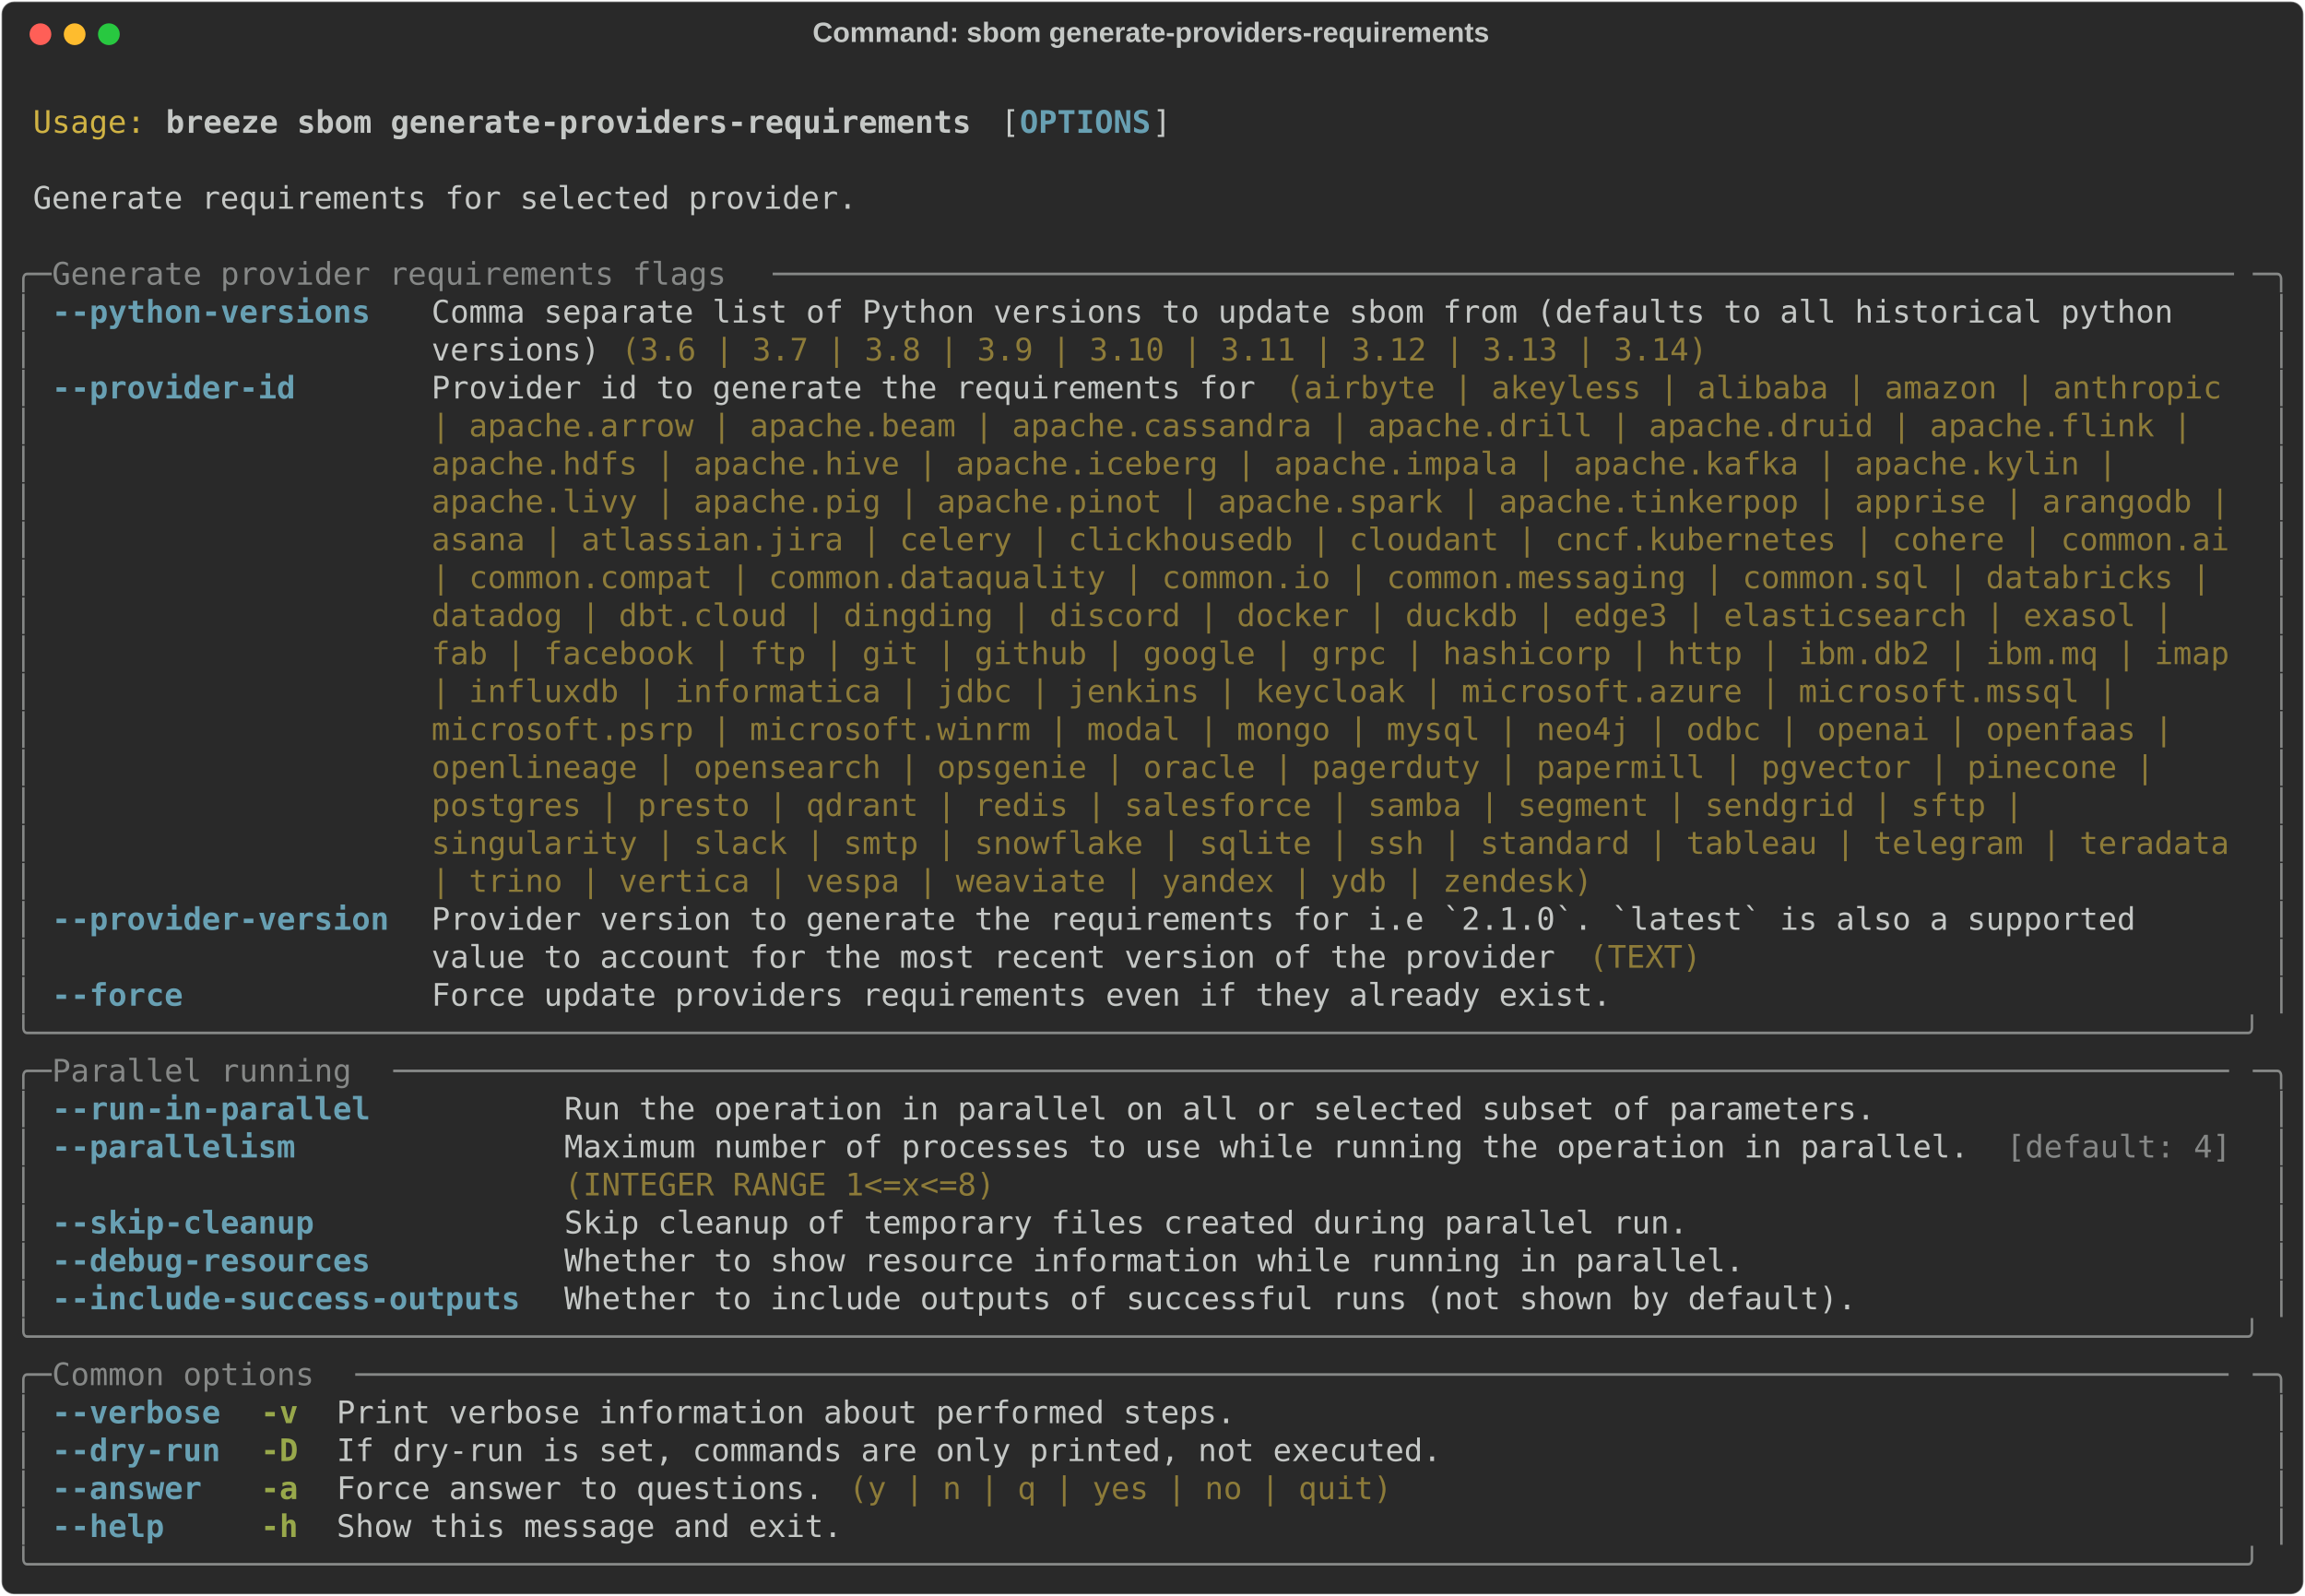
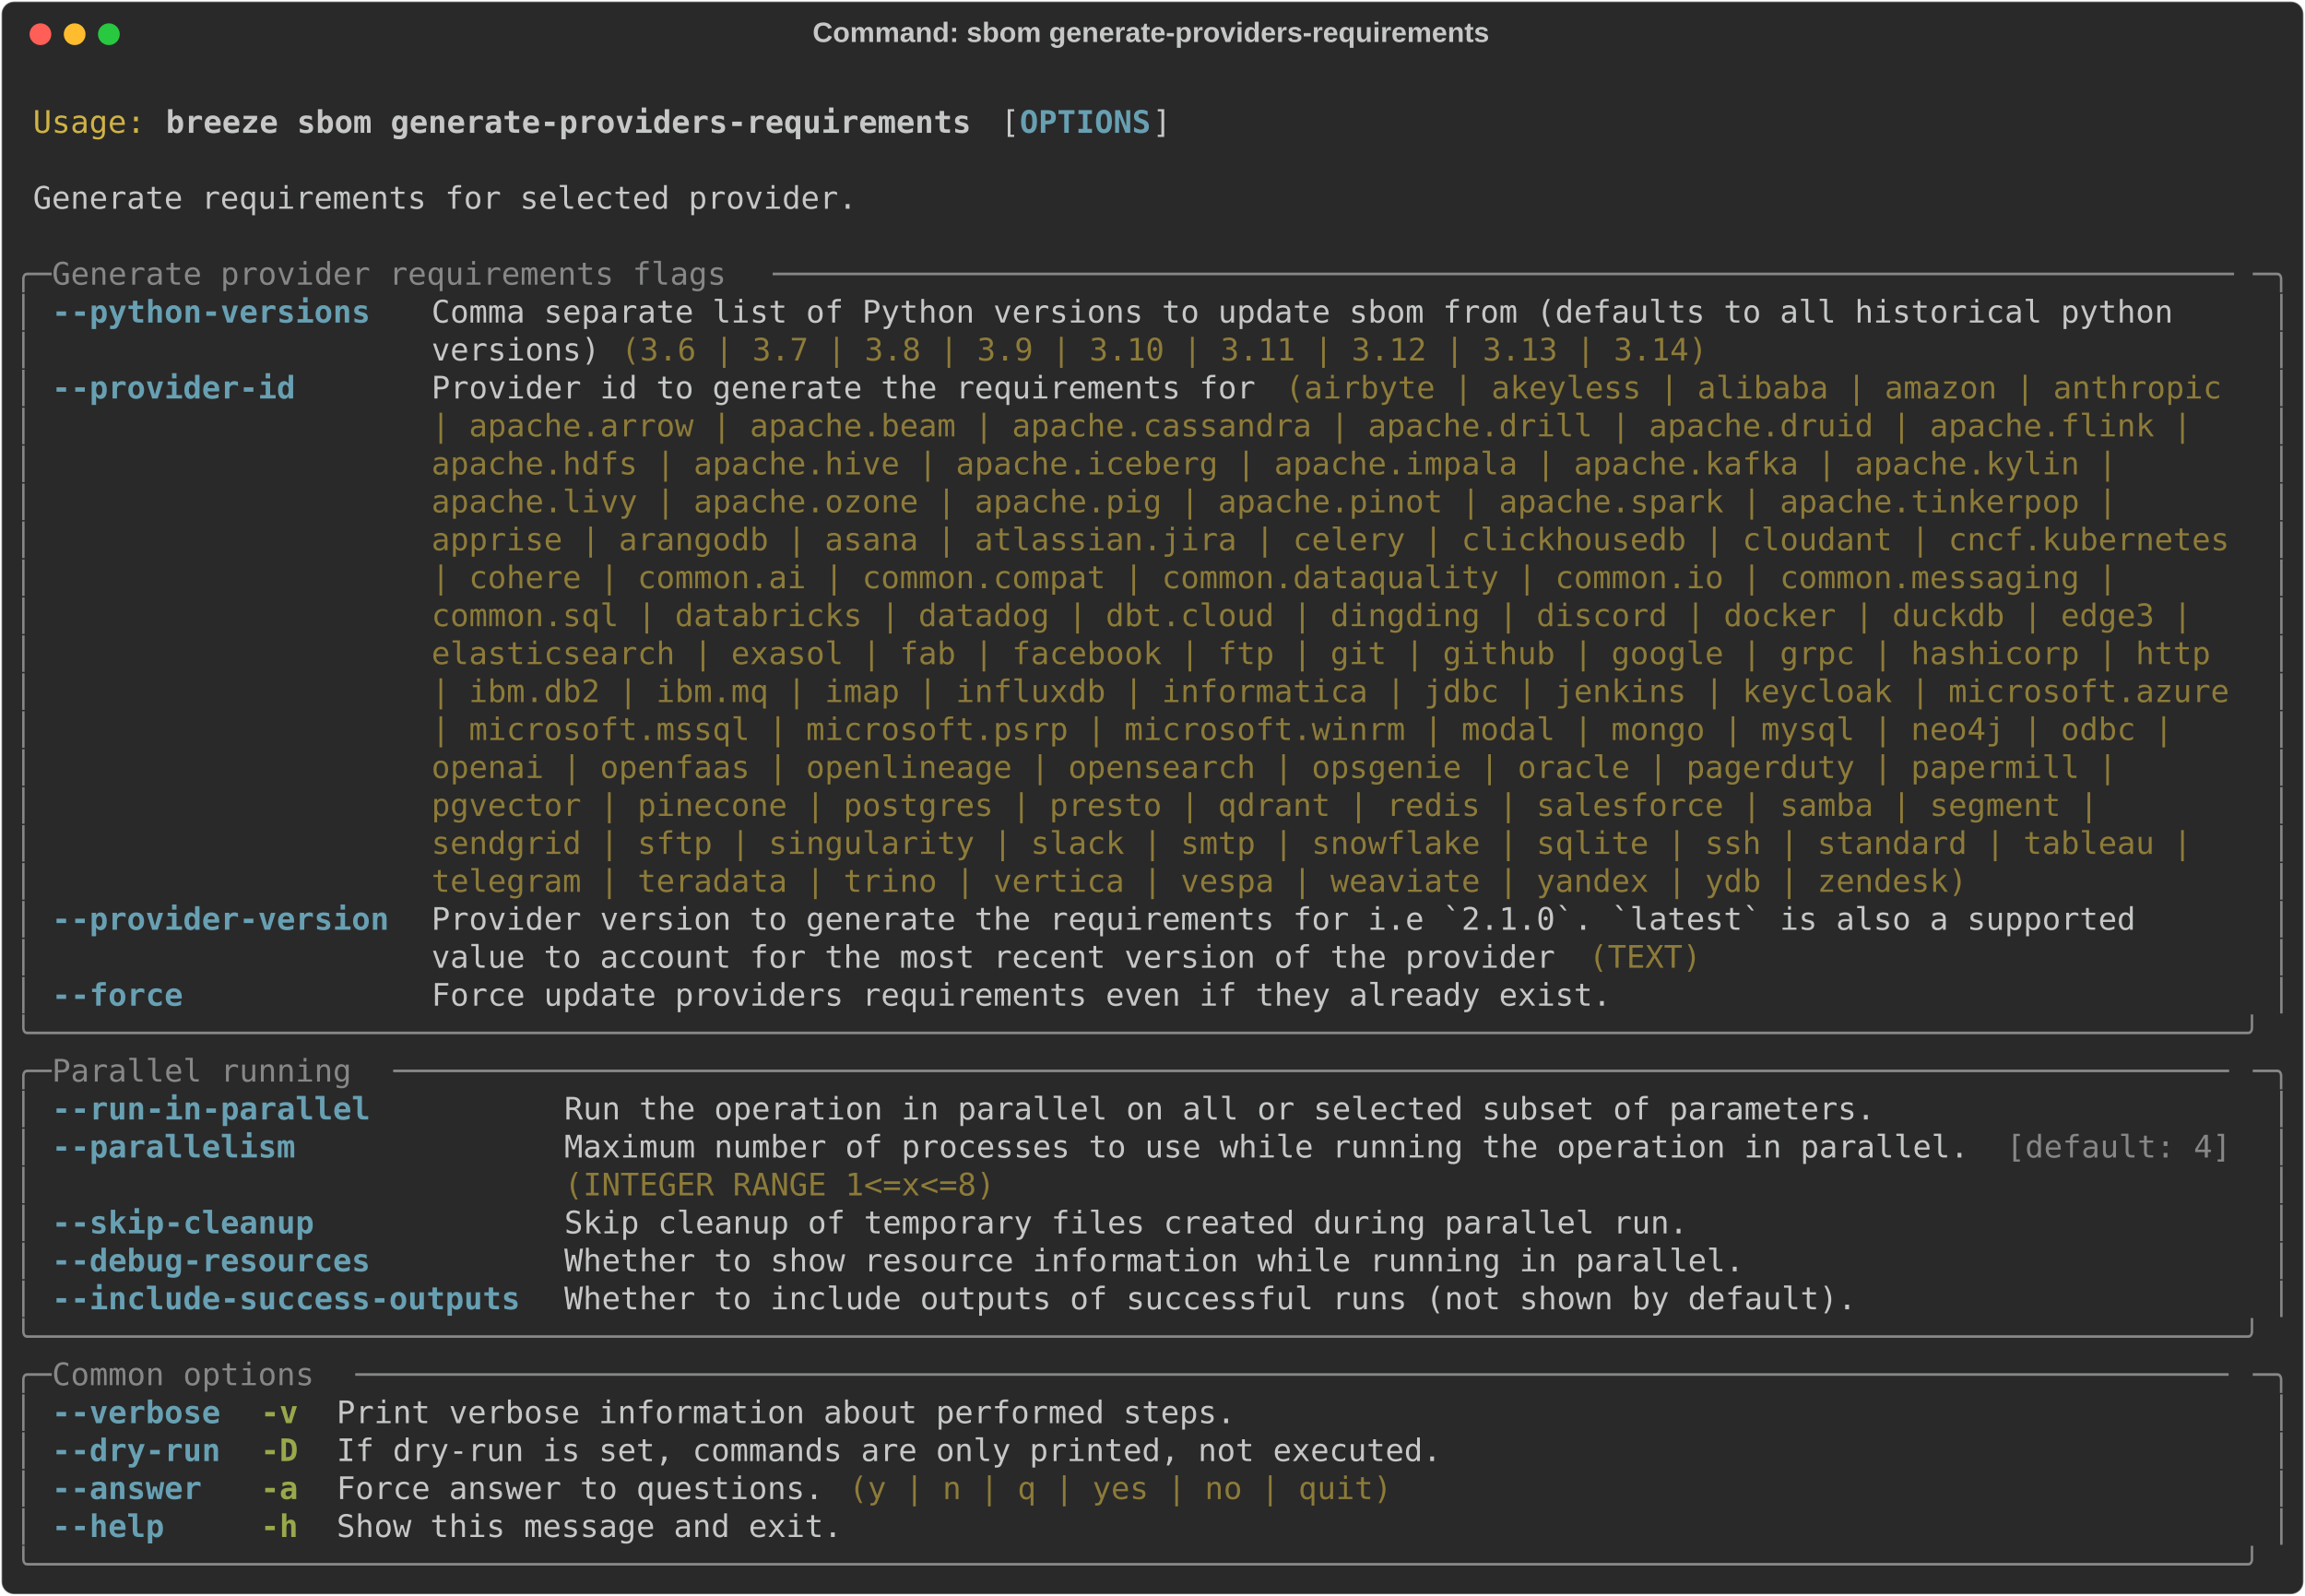
<svg xmlns="http://www.w3.org/2000/svg" class="rich-terminal" viewBox="0 0 1482 1026.0">
  <style>

    @font-face {
        font-family: "Fira Code";
        src: local("FiraCode-Regular"),
                url("https://cdnjs.cloudflare.com/ajax/libs/firacode/6.2.0/woff2/FiraCode-Regular.woff2") format("woff2"),
                url("https://cdnjs.cloudflare.com/ajax/libs/firacode/6.2.0/woff/FiraCode-Regular.woff") format("woff");
        font-style: normal;
        font-weight: 400;
    }
    @font-face {
        font-family: "Fira Code";
        src: local("FiraCode-Bold"),
                url("https://cdnjs.cloudflare.com/ajax/libs/firacode/6.2.0/woff2/FiraCode-Bold.woff2") format("woff2"),
                url("https://cdnjs.cloudflare.com/ajax/libs/firacode/6.2.0/woff/FiraCode-Bold.woff") format("woff");
        font-style: bold;
        font-weight: 700;
    }

    .breeze-sbom-generate-providers-requirements-matrix {
        font-family: Fira Code, monospace;
        font-size: 20px;
        line-height: 24.4px;
        font-variant-east-asian: full-width;
    }

    .breeze-sbom-generate-providers-requirements-title {
        font-size: 18px;
        font-weight: bold;
        font-family: arial;
    }

    .breeze-sbom-generate-providers-requirements-r1 { fill: #c5c8c6 }
.breeze-sbom-generate-providers-requirements-r2 { fill: #d0b344 }
.breeze-sbom-generate-providers-requirements-r3 { fill: #c5c8c6;font-weight: bold }
.breeze-sbom-generate-providers-requirements-r4 { fill: #68a0b3;font-weight: bold }
.breeze-sbom-generate-providers-requirements-r5 { fill: #868887 }
.breeze-sbom-generate-providers-requirements-r6 { fill: #8d7b39 }
.breeze-sbom-generate-providers-requirements-r7 { fill: #98a84b;font-weight: bold }
    </style>
  <defs>
    <clipPath id="breeze-sbom-generate-providers-requirements-clip-terminal">
      <rect x="0" y="0" width="1463.0" height="975.0" />
    </clipPath>
    <clipPath id="breeze-sbom-generate-providers-requirements-line-0">
      <rect x="0" y="1.5" width="1464" height="24.65" />
    </clipPath>
    <clipPath id="breeze-sbom-generate-providers-requirements-line-1">
      <rect x="0" y="25.9" width="1464" height="24.65" />
    </clipPath>
    <clipPath id="breeze-sbom-generate-providers-requirements-line-2">
      <rect x="0" y="50.3" width="1464" height="24.65" />
    </clipPath>
    <clipPath id="breeze-sbom-generate-providers-requirements-line-3">
      <rect x="0" y="74.7" width="1464" height="24.65" />
    </clipPath>
    <clipPath id="breeze-sbom-generate-providers-requirements-line-4">
      <rect x="0" y="99.1" width="1464" height="24.65" />
    </clipPath>
    <clipPath id="breeze-sbom-generate-providers-requirements-line-5">
      <rect x="0" y="123.5" width="1464" height="24.65" />
    </clipPath>
    <clipPath id="breeze-sbom-generate-providers-requirements-line-6">
      <rect x="0" y="147.9" width="1464" height="24.65" />
    </clipPath>
    <clipPath id="breeze-sbom-generate-providers-requirements-line-7">
      <rect x="0" y="172.3" width="1464" height="24.65" />
    </clipPath>
    <clipPath id="breeze-sbom-generate-providers-requirements-line-8">
      <rect x="0" y="196.7" width="1464" height="24.65" />
    </clipPath>
    <clipPath id="breeze-sbom-generate-providers-requirements-line-9">
      <rect x="0" y="221.1" width="1464" height="24.65" />
    </clipPath>
    <clipPath id="breeze-sbom-generate-providers-requirements-line-10">
      <rect x="0" y="245.5" width="1464" height="24.65" />
    </clipPath>
    <clipPath id="breeze-sbom-generate-providers-requirements-line-11">
      <rect x="0" y="269.9" width="1464" height="24.65" />
    </clipPath>
    <clipPath id="breeze-sbom-generate-providers-requirements-line-12">
      <rect x="0" y="294.3" width="1464" height="24.65" />
    </clipPath>
    <clipPath id="breeze-sbom-generate-providers-requirements-line-13">
      <rect x="0" y="318.7" width="1464" height="24.65" />
    </clipPath>
    <clipPath id="breeze-sbom-generate-providers-requirements-line-14">
      <rect x="0" y="343.1" width="1464" height="24.65" />
    </clipPath>
    <clipPath id="breeze-sbom-generate-providers-requirements-line-15">
      <rect x="0" y="367.5" width="1464" height="24.65" />
    </clipPath>
    <clipPath id="breeze-sbom-generate-providers-requirements-line-16">
      <rect x="0" y="391.9" width="1464" height="24.65" />
    </clipPath>
    <clipPath id="breeze-sbom-generate-providers-requirements-line-17">
      <rect x="0" y="416.3" width="1464" height="24.65" />
    </clipPath>
    <clipPath id="breeze-sbom-generate-providers-requirements-line-18">
      <rect x="0" y="440.7" width="1464" height="24.65" />
    </clipPath>
    <clipPath id="breeze-sbom-generate-providers-requirements-line-19">
      <rect x="0" y="465.1" width="1464" height="24.65" />
    </clipPath>
    <clipPath id="breeze-sbom-generate-providers-requirements-line-20">
      <rect x="0" y="489.5" width="1464" height="24.65" />
    </clipPath>
    <clipPath id="breeze-sbom-generate-providers-requirements-line-21">
      <rect x="0" y="513.9" width="1464" height="24.65" />
    </clipPath>
    <clipPath id="breeze-sbom-generate-providers-requirements-line-22">
      <rect x="0" y="538.3" width="1464" height="24.65" />
    </clipPath>
    <clipPath id="breeze-sbom-generate-providers-requirements-line-23">
      <rect x="0" y="562.7" width="1464" height="24.65" />
    </clipPath>
    <clipPath id="breeze-sbom-generate-providers-requirements-line-24">
      <rect x="0" y="587.1" width="1464" height="24.65" />
    </clipPath>
    <clipPath id="breeze-sbom-generate-providers-requirements-line-25">
      <rect x="0" y="611.5" width="1464" height="24.65" />
    </clipPath>
    <clipPath id="breeze-sbom-generate-providers-requirements-line-26">
      <rect x="0" y="635.9" width="1464" height="24.65" />
    </clipPath>
    <clipPath id="breeze-sbom-generate-providers-requirements-line-27">
      <rect x="0" y="660.3" width="1464" height="24.65" />
    </clipPath>
    <clipPath id="breeze-sbom-generate-providers-requirements-line-28">
      <rect x="0" y="684.7" width="1464" height="24.65" />
    </clipPath>
    <clipPath id="breeze-sbom-generate-providers-requirements-line-29">
      <rect x="0" y="709.1" width="1464" height="24.65" />
    </clipPath>
    <clipPath id="breeze-sbom-generate-providers-requirements-line-30">
      <rect x="0" y="733.5" width="1464" height="24.65" />
    </clipPath>
    <clipPath id="breeze-sbom-generate-providers-requirements-line-31">
      <rect x="0" y="757.9" width="1464" height="24.65" />
    </clipPath>
    <clipPath id="breeze-sbom-generate-providers-requirements-line-32">
      <rect x="0" y="782.3" width="1464" height="24.65" />
    </clipPath>
    <clipPath id="breeze-sbom-generate-providers-requirements-line-33">
      <rect x="0" y="806.7" width="1464" height="24.65" />
    </clipPath>
    <clipPath id="breeze-sbom-generate-providers-requirements-line-34">
      <rect x="0" y="831.1" width="1464" height="24.65" />
    </clipPath>
    <clipPath id="breeze-sbom-generate-providers-requirements-line-35">
      <rect x="0" y="855.5" width="1464" height="24.65" />
    </clipPath>
    <clipPath id="breeze-sbom-generate-providers-requirements-line-36">
      <rect x="0" y="879.9" width="1464" height="24.65" />
    </clipPath>
    <clipPath id="breeze-sbom-generate-providers-requirements-line-37">
      <rect x="0" y="904.3" width="1464" height="24.65" />
    </clipPath>
    <clipPath id="breeze-sbom-generate-providers-requirements-line-38">
      <rect x="0" y="928.7" width="1464" height="24.65" />
    </clipPath>
  </defs>
  <rect fill="#292929" stroke="rgba(255,255,255,0.35)" stroke-width="1" x="1" y="1" width="1480" height="1024" rx="8" />
  <text class="breeze-sbom-generate-providers-requirements-title" fill="#c5c8c6" text-anchor="middle" x="740" y="27">Command: sbom generate-providers-requirements</text>
  <g transform="translate(26,22)">
    <circle cx="0" cy="0" r="7" fill="#ff5f57" />
    <circle cx="22" cy="0" r="7" fill="#febc2e" />
    <circle cx="44" cy="0" r="7" fill="#28c840" />
  </g>
  <g transform="translate(9, 41)" clip-path="url(#breeze-sbom-generate-providers-requirements-clip-terminal)">
    <g class="breeze-sbom-generate-providers-requirements-matrix">
      <text class="breeze-sbom-generate-providers-requirements-r1" x="1464" y="20" textLength="12.2" clip-path="url(#breeze-sbom-generate-providers-requirements-line-0)">
</text>
      <text class="breeze-sbom-generate-providers-requirements-r2" x="12.2" y="44.4" textLength="73.2" clip-path="url(#breeze-sbom-generate-providers-requirements-line-1)">Usage:</text>
      <text class="breeze-sbom-generate-providers-requirements-r3" x="97.6" y="44.4" textLength="524.6" clip-path="url(#breeze-sbom-generate-providers-requirements-line-1)">breeze sbom generate-providers-requirements</text>
      <text class="breeze-sbom-generate-providers-requirements-r1" x="634.4" y="44.4" textLength="12.2" clip-path="url(#breeze-sbom-generate-providers-requirements-line-1)">[</text>
      <text class="breeze-sbom-generate-providers-requirements-r4" x="646.6" y="44.4" textLength="85.4" clip-path="url(#breeze-sbom-generate-providers-requirements-line-1)">OPTIONS</text>
      <text class="breeze-sbom-generate-providers-requirements-r1" x="732" y="44.4" textLength="12.2" clip-path="url(#breeze-sbom-generate-providers-requirements-line-1)">]</text>
      <text class="breeze-sbom-generate-providers-requirements-r1" x="1464" y="44.4" textLength="12.2" clip-path="url(#breeze-sbom-generate-providers-requirements-line-1)">
</text>
      <text class="breeze-sbom-generate-providers-requirements-r1" x="1464" y="68.8" textLength="12.2" clip-path="url(#breeze-sbom-generate-providers-requirements-line-2)">
</text>
      <text class="breeze-sbom-generate-providers-requirements-r1" x="12.2" y="93.2" textLength="536.8" clip-path="url(#breeze-sbom-generate-providers-requirements-line-3)">Generate requirements for selected provider.</text>
      <text class="breeze-sbom-generate-providers-requirements-r1" x="1464" y="93.2" textLength="12.2" clip-path="url(#breeze-sbom-generate-providers-requirements-line-3)">
</text>
      <text class="breeze-sbom-generate-providers-requirements-r1" x="1464" y="117.6" textLength="12.2" clip-path="url(#breeze-sbom-generate-providers-requirements-line-4)">
</text>
      <text class="breeze-sbom-generate-providers-requirements-r5" x="0" y="142" textLength="24.4" clip-path="url(#breeze-sbom-generate-providers-requirements-line-5)">╭─</text>
      <text class="breeze-sbom-generate-providers-requirements-r5" x="24.4" y="142" textLength="463.6" clip-path="url(#breeze-sbom-generate-providers-requirements-line-5)"> Generate provider requirements flags </text>
      <text class="breeze-sbom-generate-providers-requirements-r5" x="488" y="142" textLength="951.6" clip-path="url(#breeze-sbom-generate-providers-requirements-line-5)">──────────────────────────────────────────────────────────────────────────────</text>
      <text class="breeze-sbom-generate-providers-requirements-r5" x="1439.6" y="142" textLength="24.4" clip-path="url(#breeze-sbom-generate-providers-requirements-line-5)">─╮</text>
      <text class="breeze-sbom-generate-providers-requirements-r1" x="1464" y="142" textLength="12.2" clip-path="url(#breeze-sbom-generate-providers-requirements-line-5)">
</text>
      <text class="breeze-sbom-generate-providers-requirements-r5" x="0" y="166.4" textLength="12.2" clip-path="url(#breeze-sbom-generate-providers-requirements-line-6)">│</text>
      <text class="breeze-sbom-generate-providers-requirements-r4" x="24.4" y="166.4" textLength="219.6" clip-path="url(#breeze-sbom-generate-providers-requirements-line-6)">--python-versions </text>
      <text class="breeze-sbom-generate-providers-requirements-r1" x="268.4" y="166.4" textLength="1171.2" clip-path="url(#breeze-sbom-generate-providers-requirements-line-6)">Comma separate list of Python versions to update sbom from (defaults to all historical python   </text>
      <text class="breeze-sbom-generate-providers-requirements-r5" x="1451.8" y="166.4" textLength="12.2" clip-path="url(#breeze-sbom-generate-providers-requirements-line-6)">│</text>
      <text class="breeze-sbom-generate-providers-requirements-r1" x="1464" y="166.4" textLength="12.2" clip-path="url(#breeze-sbom-generate-providers-requirements-line-6)">
</text>
      <text class="breeze-sbom-generate-providers-requirements-r5" x="0" y="190.8" textLength="12.2" clip-path="url(#breeze-sbom-generate-providers-requirements-line-7)">│</text>
      <text class="breeze-sbom-generate-providers-requirements-r1" x="268.4" y="190.8" textLength="122" clip-path="url(#breeze-sbom-generate-providers-requirements-line-7)">versions) </text>
      <text class="breeze-sbom-generate-providers-requirements-r6" x="390.4" y="190.8" textLength="707.6" clip-path="url(#breeze-sbom-generate-providers-requirements-line-7)">(3.6 | 3.7 | 3.8 | 3.9 | 3.10 | 3.11 | 3.12 | 3.13 | 3.14)</text>
      <text class="breeze-sbom-generate-providers-requirements-r5" x="1451.8" y="190.8" textLength="12.2" clip-path="url(#breeze-sbom-generate-providers-requirements-line-7)">│</text>
      <text class="breeze-sbom-generate-providers-requirements-r1" x="1464" y="190.8" textLength="12.2" clip-path="url(#breeze-sbom-generate-providers-requirements-line-7)">
</text>
      <text class="breeze-sbom-generate-providers-requirements-r5" x="0" y="215.2" textLength="12.2" clip-path="url(#breeze-sbom-generate-providers-requirements-line-8)">│</text>
      <text class="breeze-sbom-generate-providers-requirements-r4" x="24.4" y="215.2" textLength="219.6" clip-path="url(#breeze-sbom-generate-providers-requirements-line-8)">--provider-id     </text>
      <text class="breeze-sbom-generate-providers-requirements-r1" x="268.4" y="215.2" textLength="549" clip-path="url(#breeze-sbom-generate-providers-requirements-line-8)">Provider id to generate the requirements for </text>
      <text class="breeze-sbom-generate-providers-requirements-r6" x="817.4" y="215.2" textLength="622.2" clip-path="url(#breeze-sbom-generate-providers-requirements-line-8)">(airbyte | akeyless | alibaba | amazon | anthropic </text>
      <text class="breeze-sbom-generate-providers-requirements-r5" x="1451.8" y="215.2" textLength="12.2" clip-path="url(#breeze-sbom-generate-providers-requirements-line-8)">│</text>
      <text class="breeze-sbom-generate-providers-requirements-r1" x="1464" y="215.2" textLength="12.2" clip-path="url(#breeze-sbom-generate-providers-requirements-line-8)">
</text>
      <text class="breeze-sbom-generate-providers-requirements-r5" x="0" y="239.6" textLength="12.2" clip-path="url(#breeze-sbom-generate-providers-requirements-line-9)">│</text>
      <text class="breeze-sbom-generate-providers-requirements-r6" x="268.4" y="239.6" textLength="1159" clip-path="url(#breeze-sbom-generate-providers-requirements-line-9)">| apache.arrow | apache.beam | apache.cassandra | apache.drill | apache.druid | apache.flink | </text>
      <text class="breeze-sbom-generate-providers-requirements-r5" x="1451.8" y="239.6" textLength="12.2" clip-path="url(#breeze-sbom-generate-providers-requirements-line-9)">│</text>
      <text class="breeze-sbom-generate-providers-requirements-r1" x="1464" y="239.6" textLength="12.2" clip-path="url(#breeze-sbom-generate-providers-requirements-line-9)">
</text>
      <text class="breeze-sbom-generate-providers-requirements-r5" x="0" y="264" textLength="12.2" clip-path="url(#breeze-sbom-generate-providers-requirements-line-10)">│</text>
      <text class="breeze-sbom-generate-providers-requirements-r6" x="268.4" y="264" textLength="1110.2" clip-path="url(#breeze-sbom-generate-providers-requirements-line-10)">apache.hdfs | apache.hive | apache.iceberg | apache.impala | apache.kafka | apache.kylin | </text>
      <text class="breeze-sbom-generate-providers-requirements-r5" x="1451.8" y="264" textLength="12.2" clip-path="url(#breeze-sbom-generate-providers-requirements-line-10)">│</text>
      <text class="breeze-sbom-generate-providers-requirements-r1" x="1464" y="264" textLength="12.2" clip-path="url(#breeze-sbom-generate-providers-requirements-line-10)">
</text>
      <text class="breeze-sbom-generate-providers-requirements-r5" x="0" y="288.4" textLength="12.2" clip-path="url(#breeze-sbom-generate-providers-requirements-line-11)">│</text>
-       <text class="breeze-sbom-generate-providers-requirements-r6" x="268.4" y="288.4" textLength="1171.2" clip-path="url(#breeze-sbom-generate-providers-requirements-line-11)">apache.livy | apache.pig | apache.pinot | apache.spark | apache.tinkerpop | apprise | arangodb |</text>
+       <text class="breeze-sbom-generate-providers-requirements-r6" x="268.4" y="288.4" textLength="1110.2" clip-path="url(#breeze-sbom-generate-providers-requirements-line-11)">apache.livy | apache.ozone | apache.pig | apache.pinot | apache.spark | apache.tinkerpop | </text>
      <text class="breeze-sbom-generate-providers-requirements-r5" x="1451.8" y="288.4" textLength="12.2" clip-path="url(#breeze-sbom-generate-providers-requirements-line-11)">│</text>
      <text class="breeze-sbom-generate-providers-requirements-r1" x="1464" y="288.4" textLength="12.2" clip-path="url(#breeze-sbom-generate-providers-requirements-line-11)">
</text>
      <text class="breeze-sbom-generate-providers-requirements-r5" x="0" y="312.8" textLength="12.2" clip-path="url(#breeze-sbom-generate-providers-requirements-line-12)">│</text>
-       <text class="breeze-sbom-generate-providers-requirements-r6" x="268.4" y="312.8" textLength="1171.2" clip-path="url(#breeze-sbom-generate-providers-requirements-line-12)">asana | atlassian.jira | celery | clickhousedb | cloudant | cncf.kubernetes | cohere | common.ai</text>
+       <text class="breeze-sbom-generate-providers-requirements-r6" x="268.4" y="312.8" textLength="1171.2" clip-path="url(#breeze-sbom-generate-providers-requirements-line-12)">apprise | arangodb | asana | atlassian.jira | celery | clickhousedb | cloudant | cncf.kubernetes</text>
      <text class="breeze-sbom-generate-providers-requirements-r5" x="1451.8" y="312.8" textLength="12.2" clip-path="url(#breeze-sbom-generate-providers-requirements-line-12)">│</text>
      <text class="breeze-sbom-generate-providers-requirements-r1" x="1464" y="312.8" textLength="12.2" clip-path="url(#breeze-sbom-generate-providers-requirements-line-12)">
</text>
      <text class="breeze-sbom-generate-providers-requirements-r5" x="0" y="337.2" textLength="12.2" clip-path="url(#breeze-sbom-generate-providers-requirements-line-13)">│</text>
-       <text class="breeze-sbom-generate-providers-requirements-r6" x="268.4" y="337.2" textLength="1171.2" clip-path="url(#breeze-sbom-generate-providers-requirements-line-13)">| common.compat | common.dataquality | common.io | common.messaging | common.sql | databricks | </text>
+       <text class="breeze-sbom-generate-providers-requirements-r6" x="268.4" y="337.2" textLength="1110.2" clip-path="url(#breeze-sbom-generate-providers-requirements-line-13)">| cohere | common.ai | common.compat | common.dataquality | common.io | common.messaging | </text>
      <text class="breeze-sbom-generate-providers-requirements-r5" x="1451.8" y="337.2" textLength="12.2" clip-path="url(#breeze-sbom-generate-providers-requirements-line-13)">│</text>
      <text class="breeze-sbom-generate-providers-requirements-r1" x="1464" y="337.2" textLength="12.2" clip-path="url(#breeze-sbom-generate-providers-requirements-line-13)">
</text>
      <text class="breeze-sbom-generate-providers-requirements-r5" x="0" y="361.6" textLength="12.2" clip-path="url(#breeze-sbom-generate-providers-requirements-line-14)">│</text>
-       <text class="breeze-sbom-generate-providers-requirements-r6" x="268.4" y="361.6" textLength="1146.8" clip-path="url(#breeze-sbom-generate-providers-requirements-line-14)">datadog | dbt.cloud | dingding | discord | docker | duckdb | edge3 | elasticsearch | exasol | </text>
+       <text class="breeze-sbom-generate-providers-requirements-r6" x="268.4" y="361.6" textLength="1159" clip-path="url(#breeze-sbom-generate-providers-requirements-line-14)">common.sql | databricks | datadog | dbt.cloud | dingding | discord | docker | duckdb | edge3 | </text>
      <text class="breeze-sbom-generate-providers-requirements-r5" x="1451.8" y="361.6" textLength="12.2" clip-path="url(#breeze-sbom-generate-providers-requirements-line-14)">│</text>
      <text class="breeze-sbom-generate-providers-requirements-r1" x="1464" y="361.6" textLength="12.2" clip-path="url(#breeze-sbom-generate-providers-requirements-line-14)">
</text>
      <text class="breeze-sbom-generate-providers-requirements-r5" x="0" y="386" textLength="12.2" clip-path="url(#breeze-sbom-generate-providers-requirements-line-15)">│</text>
-       <text class="breeze-sbom-generate-providers-requirements-r6" x="268.4" y="386" textLength="1171.2" clip-path="url(#breeze-sbom-generate-providers-requirements-line-15)">fab | facebook | ftp | git | github | google | grpc | hashicorp | http | ibm.db2 | ibm.mq | imap</text>
+       <text class="breeze-sbom-generate-providers-requirements-r6" x="268.4" y="386" textLength="1171.2" clip-path="url(#breeze-sbom-generate-providers-requirements-line-15)">elasticsearch | exasol | fab | facebook | ftp | git | github | google | grpc | hashicorp | http </text>
      <text class="breeze-sbom-generate-providers-requirements-r5" x="1451.8" y="386" textLength="12.2" clip-path="url(#breeze-sbom-generate-providers-requirements-line-15)">│</text>
      <text class="breeze-sbom-generate-providers-requirements-r1" x="1464" y="386" textLength="12.2" clip-path="url(#breeze-sbom-generate-providers-requirements-line-15)">
</text>
      <text class="breeze-sbom-generate-providers-requirements-r5" x="0" y="410.4" textLength="12.2" clip-path="url(#breeze-sbom-generate-providers-requirements-line-16)">│</text>
-       <text class="breeze-sbom-generate-providers-requirements-r6" x="268.4" y="410.4" textLength="1110.2" clip-path="url(#breeze-sbom-generate-providers-requirements-line-16)">| influxdb | informatica | jdbc | jenkins | keycloak | microsoft.azure | microsoft.mssql | </text>
+       <text class="breeze-sbom-generate-providers-requirements-r6" x="268.4" y="410.4" textLength="1171.2" clip-path="url(#breeze-sbom-generate-providers-requirements-line-16)">| ibm.db2 | ibm.mq | imap | influxdb | informatica | jdbc | jenkins | keycloak | microsoft.azure</text>
      <text class="breeze-sbom-generate-providers-requirements-r5" x="1451.8" y="410.4" textLength="12.2" clip-path="url(#breeze-sbom-generate-providers-requirements-line-16)">│</text>
      <text class="breeze-sbom-generate-providers-requirements-r1" x="1464" y="410.4" textLength="12.2" clip-path="url(#breeze-sbom-generate-providers-requirements-line-16)">
</text>
      <text class="breeze-sbom-generate-providers-requirements-r5" x="0" y="434.8" textLength="12.2" clip-path="url(#breeze-sbom-generate-providers-requirements-line-17)">│</text>
-       <text class="breeze-sbom-generate-providers-requirements-r6" x="268.4" y="434.8" textLength="1146.8" clip-path="url(#breeze-sbom-generate-providers-requirements-line-17)">microsoft.psrp | microsoft.winrm | modal | mongo | mysql | neo4j | odbc | openai | openfaas | </text>
+       <text class="breeze-sbom-generate-providers-requirements-r6" x="268.4" y="434.8" textLength="1146.8" clip-path="url(#breeze-sbom-generate-providers-requirements-line-17)">| microsoft.mssql | microsoft.psrp | microsoft.winrm | modal | mongo | mysql | neo4j | odbc | </text>
      <text class="breeze-sbom-generate-providers-requirements-r5" x="1451.8" y="434.8" textLength="12.2" clip-path="url(#breeze-sbom-generate-providers-requirements-line-17)">│</text>
      <text class="breeze-sbom-generate-providers-requirements-r1" x="1464" y="434.8" textLength="12.2" clip-path="url(#breeze-sbom-generate-providers-requirements-line-17)">
</text>
      <text class="breeze-sbom-generate-providers-requirements-r5" x="0" y="459.2" textLength="12.2" clip-path="url(#breeze-sbom-generate-providers-requirements-line-18)">│</text>
-       <text class="breeze-sbom-generate-providers-requirements-r6" x="268.4" y="459.2" textLength="1134.6" clip-path="url(#breeze-sbom-generate-providers-requirements-line-18)">openlineage | opensearch | opsgenie | oracle | pagerduty | papermill | pgvector | pinecone | </text>
+       <text class="breeze-sbom-generate-providers-requirements-r6" x="268.4" y="459.2" textLength="1110.2" clip-path="url(#breeze-sbom-generate-providers-requirements-line-18)">openai | openfaas | openlineage | opensearch | opsgenie | oracle | pagerduty | papermill | </text>
      <text class="breeze-sbom-generate-providers-requirements-r5" x="1451.8" y="459.2" textLength="12.2" clip-path="url(#breeze-sbom-generate-providers-requirements-line-18)">│</text>
      <text class="breeze-sbom-generate-providers-requirements-r1" x="1464" y="459.2" textLength="12.2" clip-path="url(#breeze-sbom-generate-providers-requirements-line-18)">
</text>
      <text class="breeze-sbom-generate-providers-requirements-r5" x="0" y="483.6" textLength="12.2" clip-path="url(#breeze-sbom-generate-providers-requirements-line-19)">│</text>
-       <text class="breeze-sbom-generate-providers-requirements-r6" x="268.4" y="483.6" textLength="1049.2" clip-path="url(#breeze-sbom-generate-providers-requirements-line-19)">postgres | presto | qdrant | redis | salesforce | samba | segment | sendgrid | sftp | </text>
+       <text class="breeze-sbom-generate-providers-requirements-r6" x="268.4" y="483.6" textLength="1098" clip-path="url(#breeze-sbom-generate-providers-requirements-line-19)">pgvector | pinecone | postgres | presto | qdrant | redis | salesforce | samba | segment | </text>
      <text class="breeze-sbom-generate-providers-requirements-r5" x="1451.8" y="483.6" textLength="12.2" clip-path="url(#breeze-sbom-generate-providers-requirements-line-19)">│</text>
      <text class="breeze-sbom-generate-providers-requirements-r1" x="1464" y="483.6" textLength="12.2" clip-path="url(#breeze-sbom-generate-providers-requirements-line-19)">
</text>
      <text class="breeze-sbom-generate-providers-requirements-r5" x="0" y="508" textLength="12.2" clip-path="url(#breeze-sbom-generate-providers-requirements-line-20)">│</text>
-       <text class="breeze-sbom-generate-providers-requirements-r6" x="268.4" y="508" textLength="1171.2" clip-path="url(#breeze-sbom-generate-providers-requirements-line-20)">singularity | slack | smtp | snowflake | sqlite | ssh | standard | tableau | telegram | teradata</text>
+       <text class="breeze-sbom-generate-providers-requirements-r6" x="268.4" y="508" textLength="1159" clip-path="url(#breeze-sbom-generate-providers-requirements-line-20)">sendgrid | sftp | singularity | slack | smtp | snowflake | sqlite | ssh | standard | tableau | </text>
      <text class="breeze-sbom-generate-providers-requirements-r5" x="1451.8" y="508" textLength="12.2" clip-path="url(#breeze-sbom-generate-providers-requirements-line-20)">│</text>
      <text class="breeze-sbom-generate-providers-requirements-r1" x="1464" y="508" textLength="12.2" clip-path="url(#breeze-sbom-generate-providers-requirements-line-20)">
</text>
      <text class="breeze-sbom-generate-providers-requirements-r5" x="0" y="532.4" textLength="12.2" clip-path="url(#breeze-sbom-generate-providers-requirements-line-21)">│</text>
-       <text class="breeze-sbom-generate-providers-requirements-r6" x="268.4" y="532.4" textLength="756.4" clip-path="url(#breeze-sbom-generate-providers-requirements-line-21)">| trino | vertica | vespa | weaviate | yandex | ydb | zendesk)</text>
+       <text class="breeze-sbom-generate-providers-requirements-r6" x="268.4" y="532.4" textLength="1000.4" clip-path="url(#breeze-sbom-generate-providers-requirements-line-21)">telegram | teradata | trino | vertica | vespa | weaviate | yandex | ydb | zendesk)</text>
      <text class="breeze-sbom-generate-providers-requirements-r5" x="1451.8" y="532.4" textLength="12.2" clip-path="url(#breeze-sbom-generate-providers-requirements-line-21)">│</text>
      <text class="breeze-sbom-generate-providers-requirements-r1" x="1464" y="532.4" textLength="12.2" clip-path="url(#breeze-sbom-generate-providers-requirements-line-21)">
</text>
      <text class="breeze-sbom-generate-providers-requirements-r5" x="0" y="556.8" textLength="12.2" clip-path="url(#breeze-sbom-generate-providers-requirements-line-22)">│</text>
      <text class="breeze-sbom-generate-providers-requirements-r4" x="24.4" y="556.8" textLength="219.6" clip-path="url(#breeze-sbom-generate-providers-requirements-line-22)">--provider-version</text>
      <text class="breeze-sbom-generate-providers-requirements-r1" x="268.4" y="556.8" textLength="1171.2" clip-path="url(#breeze-sbom-generate-providers-requirements-line-22)">Provider version to generate the requirements for i.e `2.1.0`. `latest` is also a supported     </text>
      <text class="breeze-sbom-generate-providers-requirements-r5" x="1451.8" y="556.8" textLength="12.2" clip-path="url(#breeze-sbom-generate-providers-requirements-line-22)">│</text>
      <text class="breeze-sbom-generate-providers-requirements-r1" x="1464" y="556.8" textLength="12.2" clip-path="url(#breeze-sbom-generate-providers-requirements-line-22)">
</text>
      <text class="breeze-sbom-generate-providers-requirements-r5" x="0" y="581.2" textLength="12.2" clip-path="url(#breeze-sbom-generate-providers-requirements-line-23)">│</text>
      <text class="breeze-sbom-generate-providers-requirements-r1" x="268.4" y="581.2" textLength="744.2" clip-path="url(#breeze-sbom-generate-providers-requirements-line-23)">value to account for the most recent version of the provider </text>
      <text class="breeze-sbom-generate-providers-requirements-r6" x="1012.6" y="581.2" textLength="73.2" clip-path="url(#breeze-sbom-generate-providers-requirements-line-23)">(TEXT)</text>
      <text class="breeze-sbom-generate-providers-requirements-r5" x="1451.8" y="581.2" textLength="12.2" clip-path="url(#breeze-sbom-generate-providers-requirements-line-23)">│</text>
      <text class="breeze-sbom-generate-providers-requirements-r1" x="1464" y="581.2" textLength="12.2" clip-path="url(#breeze-sbom-generate-providers-requirements-line-23)">
</text>
      <text class="breeze-sbom-generate-providers-requirements-r5" x="0" y="605.6" textLength="12.2" clip-path="url(#breeze-sbom-generate-providers-requirements-line-24)">│</text>
      <text class="breeze-sbom-generate-providers-requirements-r4" x="24.4" y="605.6" textLength="219.6" clip-path="url(#breeze-sbom-generate-providers-requirements-line-24)">--force           </text>
      <text class="breeze-sbom-generate-providers-requirements-r1" x="268.4" y="605.6" textLength="768.6" clip-path="url(#breeze-sbom-generate-providers-requirements-line-24)">Force update providers requirements even if they already exist.</text>
      <text class="breeze-sbom-generate-providers-requirements-r5" x="1451.8" y="605.6" textLength="12.2" clip-path="url(#breeze-sbom-generate-providers-requirements-line-24)">│</text>
      <text class="breeze-sbom-generate-providers-requirements-r1" x="1464" y="605.6" textLength="12.2" clip-path="url(#breeze-sbom-generate-providers-requirements-line-24)">
</text>
      <text class="breeze-sbom-generate-providers-requirements-r5" x="0" y="630" textLength="1464" clip-path="url(#breeze-sbom-generate-providers-requirements-line-25)">╰──────────────────────────────────────────────────────────────────────────────────────────────────────────────────────╯</text>
      <text class="breeze-sbom-generate-providers-requirements-r1" x="1464" y="630" textLength="12.2" clip-path="url(#breeze-sbom-generate-providers-requirements-line-25)">
</text>
      <text class="breeze-sbom-generate-providers-requirements-r5" x="0" y="654.4" textLength="24.4" clip-path="url(#breeze-sbom-generate-providers-requirements-line-26)">╭─</text>
      <text class="breeze-sbom-generate-providers-requirements-r5" x="24.4" y="654.4" textLength="219.6" clip-path="url(#breeze-sbom-generate-providers-requirements-line-26)"> Parallel running </text>
      <text class="breeze-sbom-generate-providers-requirements-r5" x="244" y="654.4" textLength="1195.6" clip-path="url(#breeze-sbom-generate-providers-requirements-line-26)">──────────────────────────────────────────────────────────────────────────────────────────────────</text>
      <text class="breeze-sbom-generate-providers-requirements-r5" x="1439.6" y="654.4" textLength="24.4" clip-path="url(#breeze-sbom-generate-providers-requirements-line-26)">─╮</text>
      <text class="breeze-sbom-generate-providers-requirements-r1" x="1464" y="654.4" textLength="12.2" clip-path="url(#breeze-sbom-generate-providers-requirements-line-26)">
</text>
      <text class="breeze-sbom-generate-providers-requirements-r5" x="0" y="678.8" textLength="12.2" clip-path="url(#breeze-sbom-generate-providers-requirements-line-27)">│</text>
      <text class="breeze-sbom-generate-providers-requirements-r4" x="24.4" y="678.8" textLength="305" clip-path="url(#breeze-sbom-generate-providers-requirements-line-27)">--run-in-parallel        </text>
      <text class="breeze-sbom-generate-providers-requirements-r1" x="353.8" y="678.8" textLength="854" clip-path="url(#breeze-sbom-generate-providers-requirements-line-27)">Run the operation in parallel on all or selected subset of parameters.</text>
      <text class="breeze-sbom-generate-providers-requirements-r5" x="1451.8" y="678.8" textLength="12.2" clip-path="url(#breeze-sbom-generate-providers-requirements-line-27)">│</text>
      <text class="breeze-sbom-generate-providers-requirements-r1" x="1464" y="678.8" textLength="12.2" clip-path="url(#breeze-sbom-generate-providers-requirements-line-27)">
</text>
      <text class="breeze-sbom-generate-providers-requirements-r5" x="0" y="703.2" textLength="12.2" clip-path="url(#breeze-sbom-generate-providers-requirements-line-28)">│</text>
      <text class="breeze-sbom-generate-providers-requirements-r4" x="24.4" y="703.2" textLength="305" clip-path="url(#breeze-sbom-generate-providers-requirements-line-28)">--parallelism            </text>
      <text class="breeze-sbom-generate-providers-requirements-r1" x="353.8" y="703.2" textLength="927.2" clip-path="url(#breeze-sbom-generate-providers-requirements-line-28)">Maximum number of processes to use while running the operation in parallel. </text>
      <text class="breeze-sbom-generate-providers-requirements-r5" x="1281" y="703.2" textLength="146.4" clip-path="url(#breeze-sbom-generate-providers-requirements-line-28)">[default: 4]</text>
      <text class="breeze-sbom-generate-providers-requirements-r5" x="1451.8" y="703.2" textLength="12.2" clip-path="url(#breeze-sbom-generate-providers-requirements-line-28)">│</text>
      <text class="breeze-sbom-generate-providers-requirements-r1" x="1464" y="703.2" textLength="12.2" clip-path="url(#breeze-sbom-generate-providers-requirements-line-28)">
</text>
      <text class="breeze-sbom-generate-providers-requirements-r5" x="0" y="727.6" textLength="12.2" clip-path="url(#breeze-sbom-generate-providers-requirements-line-29)">│</text>
      <text class="breeze-sbom-generate-providers-requirements-r6" x="353.8" y="727.6" textLength="280.6" clip-path="url(#breeze-sbom-generate-providers-requirements-line-29)">(INTEGER RANGE 1&lt;=x&lt;=8)</text>
      <text class="breeze-sbom-generate-providers-requirements-r5" x="1451.8" y="727.6" textLength="12.2" clip-path="url(#breeze-sbom-generate-providers-requirements-line-29)">│</text>
      <text class="breeze-sbom-generate-providers-requirements-r1" x="1464" y="727.6" textLength="12.2" clip-path="url(#breeze-sbom-generate-providers-requirements-line-29)">
</text>
      <text class="breeze-sbom-generate-providers-requirements-r5" x="0" y="752" textLength="12.2" clip-path="url(#breeze-sbom-generate-providers-requirements-line-30)">│</text>
      <text class="breeze-sbom-generate-providers-requirements-r4" x="24.4" y="752" textLength="305" clip-path="url(#breeze-sbom-generate-providers-requirements-line-30)">--skip-cleanup           </text>
      <text class="breeze-sbom-generate-providers-requirements-r1" x="353.8" y="752" textLength="732" clip-path="url(#breeze-sbom-generate-providers-requirements-line-30)">Skip cleanup of temporary files created during parallel run.</text>
      <text class="breeze-sbom-generate-providers-requirements-r5" x="1451.8" y="752" textLength="12.2" clip-path="url(#breeze-sbom-generate-providers-requirements-line-30)">│</text>
      <text class="breeze-sbom-generate-providers-requirements-r1" x="1464" y="752" textLength="12.2" clip-path="url(#breeze-sbom-generate-providers-requirements-line-30)">
</text>
      <text class="breeze-sbom-generate-providers-requirements-r5" x="0" y="776.4" textLength="12.2" clip-path="url(#breeze-sbom-generate-providers-requirements-line-31)">│</text>
      <text class="breeze-sbom-generate-providers-requirements-r4" x="24.4" y="776.4" textLength="305" clip-path="url(#breeze-sbom-generate-providers-requirements-line-31)">--debug-resources        </text>
      <text class="breeze-sbom-generate-providers-requirements-r1" x="353.8" y="776.4" textLength="768.6" clip-path="url(#breeze-sbom-generate-providers-requirements-line-31)">Whether to show resource information while running in parallel.</text>
      <text class="breeze-sbom-generate-providers-requirements-r5" x="1451.8" y="776.4" textLength="12.2" clip-path="url(#breeze-sbom-generate-providers-requirements-line-31)">│</text>
      <text class="breeze-sbom-generate-providers-requirements-r1" x="1464" y="776.4" textLength="12.2" clip-path="url(#breeze-sbom-generate-providers-requirements-line-31)">
</text>
      <text class="breeze-sbom-generate-providers-requirements-r5" x="0" y="800.8" textLength="12.2" clip-path="url(#breeze-sbom-generate-providers-requirements-line-32)">│</text>
      <text class="breeze-sbom-generate-providers-requirements-r4" x="24.4" y="800.8" textLength="305" clip-path="url(#breeze-sbom-generate-providers-requirements-line-32)">--include-success-outputs</text>
      <text class="breeze-sbom-generate-providers-requirements-r1" x="353.8" y="800.8" textLength="841.8" clip-path="url(#breeze-sbom-generate-providers-requirements-line-32)">Whether to include outputs of successful runs (not shown by default).</text>
      <text class="breeze-sbom-generate-providers-requirements-r5" x="1451.8" y="800.8" textLength="12.2" clip-path="url(#breeze-sbom-generate-providers-requirements-line-32)">│</text>
      <text class="breeze-sbom-generate-providers-requirements-r1" x="1464" y="800.8" textLength="12.2" clip-path="url(#breeze-sbom-generate-providers-requirements-line-32)">
</text>
      <text class="breeze-sbom-generate-providers-requirements-r5" x="0" y="825.2" textLength="1464" clip-path="url(#breeze-sbom-generate-providers-requirements-line-33)">╰──────────────────────────────────────────────────────────────────────────────────────────────────────────────────────╯</text>
      <text class="breeze-sbom-generate-providers-requirements-r1" x="1464" y="825.2" textLength="12.2" clip-path="url(#breeze-sbom-generate-providers-requirements-line-33)">
</text>
      <text class="breeze-sbom-generate-providers-requirements-r5" x="0" y="849.6" textLength="24.4" clip-path="url(#breeze-sbom-generate-providers-requirements-line-34)">╭─</text>
      <text class="breeze-sbom-generate-providers-requirements-r5" x="24.4" y="849.6" textLength="195.2" clip-path="url(#breeze-sbom-generate-providers-requirements-line-34)"> Common options </text>
      <text class="breeze-sbom-generate-providers-requirements-r5" x="219.6" y="849.6" textLength="1220" clip-path="url(#breeze-sbom-generate-providers-requirements-line-34)">────────────────────────────────────────────────────────────────────────────────────────────────────</text>
      <text class="breeze-sbom-generate-providers-requirements-r5" x="1439.6" y="849.6" textLength="24.4" clip-path="url(#breeze-sbom-generate-providers-requirements-line-34)">─╮</text>
      <text class="breeze-sbom-generate-providers-requirements-r1" x="1464" y="849.6" textLength="12.2" clip-path="url(#breeze-sbom-generate-providers-requirements-line-34)">
</text>
      <text class="breeze-sbom-generate-providers-requirements-r5" x="0" y="874" textLength="12.2" clip-path="url(#breeze-sbom-generate-providers-requirements-line-35)">│</text>
      <text class="breeze-sbom-generate-providers-requirements-r4" x="24.4" y="874" textLength="109.8" clip-path="url(#breeze-sbom-generate-providers-requirements-line-35)">--verbose</text>
      <text class="breeze-sbom-generate-providers-requirements-r7" x="158.6" y="874" textLength="24.4" clip-path="url(#breeze-sbom-generate-providers-requirements-line-35)">-v</text>
      <text class="breeze-sbom-generate-providers-requirements-r1" x="207.4" y="874" textLength="585.6" clip-path="url(#breeze-sbom-generate-providers-requirements-line-35)">Print verbose information about performed steps.</text>
      <text class="breeze-sbom-generate-providers-requirements-r5" x="1451.8" y="874" textLength="12.2" clip-path="url(#breeze-sbom-generate-providers-requirements-line-35)">│</text>
      <text class="breeze-sbom-generate-providers-requirements-r1" x="1464" y="874" textLength="12.2" clip-path="url(#breeze-sbom-generate-providers-requirements-line-35)">
</text>
      <text class="breeze-sbom-generate-providers-requirements-r5" x="0" y="898.4" textLength="12.2" clip-path="url(#breeze-sbom-generate-providers-requirements-line-36)">│</text>
      <text class="breeze-sbom-generate-providers-requirements-r4" x="24.4" y="898.4" textLength="109.8" clip-path="url(#breeze-sbom-generate-providers-requirements-line-36)">--dry-run</text>
      <text class="breeze-sbom-generate-providers-requirements-r7" x="158.6" y="898.4" textLength="24.4" clip-path="url(#breeze-sbom-generate-providers-requirements-line-36)">-D</text>
      <text class="breeze-sbom-generate-providers-requirements-r1" x="207.4" y="898.4" textLength="719.8" clip-path="url(#breeze-sbom-generate-providers-requirements-line-36)">If dry-run is set, commands are only printed, not executed.</text>
      <text class="breeze-sbom-generate-providers-requirements-r5" x="1451.8" y="898.4" textLength="12.2" clip-path="url(#breeze-sbom-generate-providers-requirements-line-36)">│</text>
      <text class="breeze-sbom-generate-providers-requirements-r1" x="1464" y="898.4" textLength="12.2" clip-path="url(#breeze-sbom-generate-providers-requirements-line-36)">
</text>
      <text class="breeze-sbom-generate-providers-requirements-r5" x="0" y="922.8" textLength="12.2" clip-path="url(#breeze-sbom-generate-providers-requirements-line-37)">│</text>
      <text class="breeze-sbom-generate-providers-requirements-r4" x="24.4" y="922.8" textLength="109.8" clip-path="url(#breeze-sbom-generate-providers-requirements-line-37)">--answer </text>
      <text class="breeze-sbom-generate-providers-requirements-r7" x="158.6" y="922.8" textLength="24.4" clip-path="url(#breeze-sbom-generate-providers-requirements-line-37)">-a</text>
      <text class="breeze-sbom-generate-providers-requirements-r1" x="207.4" y="922.8" textLength="329.4" clip-path="url(#breeze-sbom-generate-providers-requirements-line-37)">Force answer to questions. </text>
      <text class="breeze-sbom-generate-providers-requirements-r6" x="536.8" y="922.8" textLength="353.8" clip-path="url(#breeze-sbom-generate-providers-requirements-line-37)">(y | n | q | yes | no | quit)</text>
      <text class="breeze-sbom-generate-providers-requirements-r5" x="1451.8" y="922.8" textLength="12.2" clip-path="url(#breeze-sbom-generate-providers-requirements-line-37)">│</text>
      <text class="breeze-sbom-generate-providers-requirements-r1" x="1464" y="922.8" textLength="12.2" clip-path="url(#breeze-sbom-generate-providers-requirements-line-37)">
</text>
      <text class="breeze-sbom-generate-providers-requirements-r5" x="0" y="947.2" textLength="12.2" clip-path="url(#breeze-sbom-generate-providers-requirements-line-38)">│</text>
      <text class="breeze-sbom-generate-providers-requirements-r4" x="24.4" y="947.2" textLength="109.8" clip-path="url(#breeze-sbom-generate-providers-requirements-line-38)">--help   </text>
      <text class="breeze-sbom-generate-providers-requirements-r7" x="158.6" y="947.2" textLength="24.4" clip-path="url(#breeze-sbom-generate-providers-requirements-line-38)">-h</text>
      <text class="breeze-sbom-generate-providers-requirements-r1" x="207.4" y="947.2" textLength="329.4" clip-path="url(#breeze-sbom-generate-providers-requirements-line-38)">Show this message and exit.</text>
      <text class="breeze-sbom-generate-providers-requirements-r5" x="1451.8" y="947.2" textLength="12.2" clip-path="url(#breeze-sbom-generate-providers-requirements-line-38)">│</text>
      <text class="breeze-sbom-generate-providers-requirements-r1" x="1464" y="947.2" textLength="12.2" clip-path="url(#breeze-sbom-generate-providers-requirements-line-38)">
</text>
      <text class="breeze-sbom-generate-providers-requirements-r5" x="0" y="971.6" textLength="1464" clip-path="url(#breeze-sbom-generate-providers-requirements-line-39)">╰──────────────────────────────────────────────────────────────────────────────────────────────────────────────────────╯</text>
      <text class="breeze-sbom-generate-providers-requirements-r1" x="1464" y="971.6" textLength="12.2" clip-path="url(#breeze-sbom-generate-providers-requirements-line-39)">
</text>
    </g>
  </g>
</svg>
